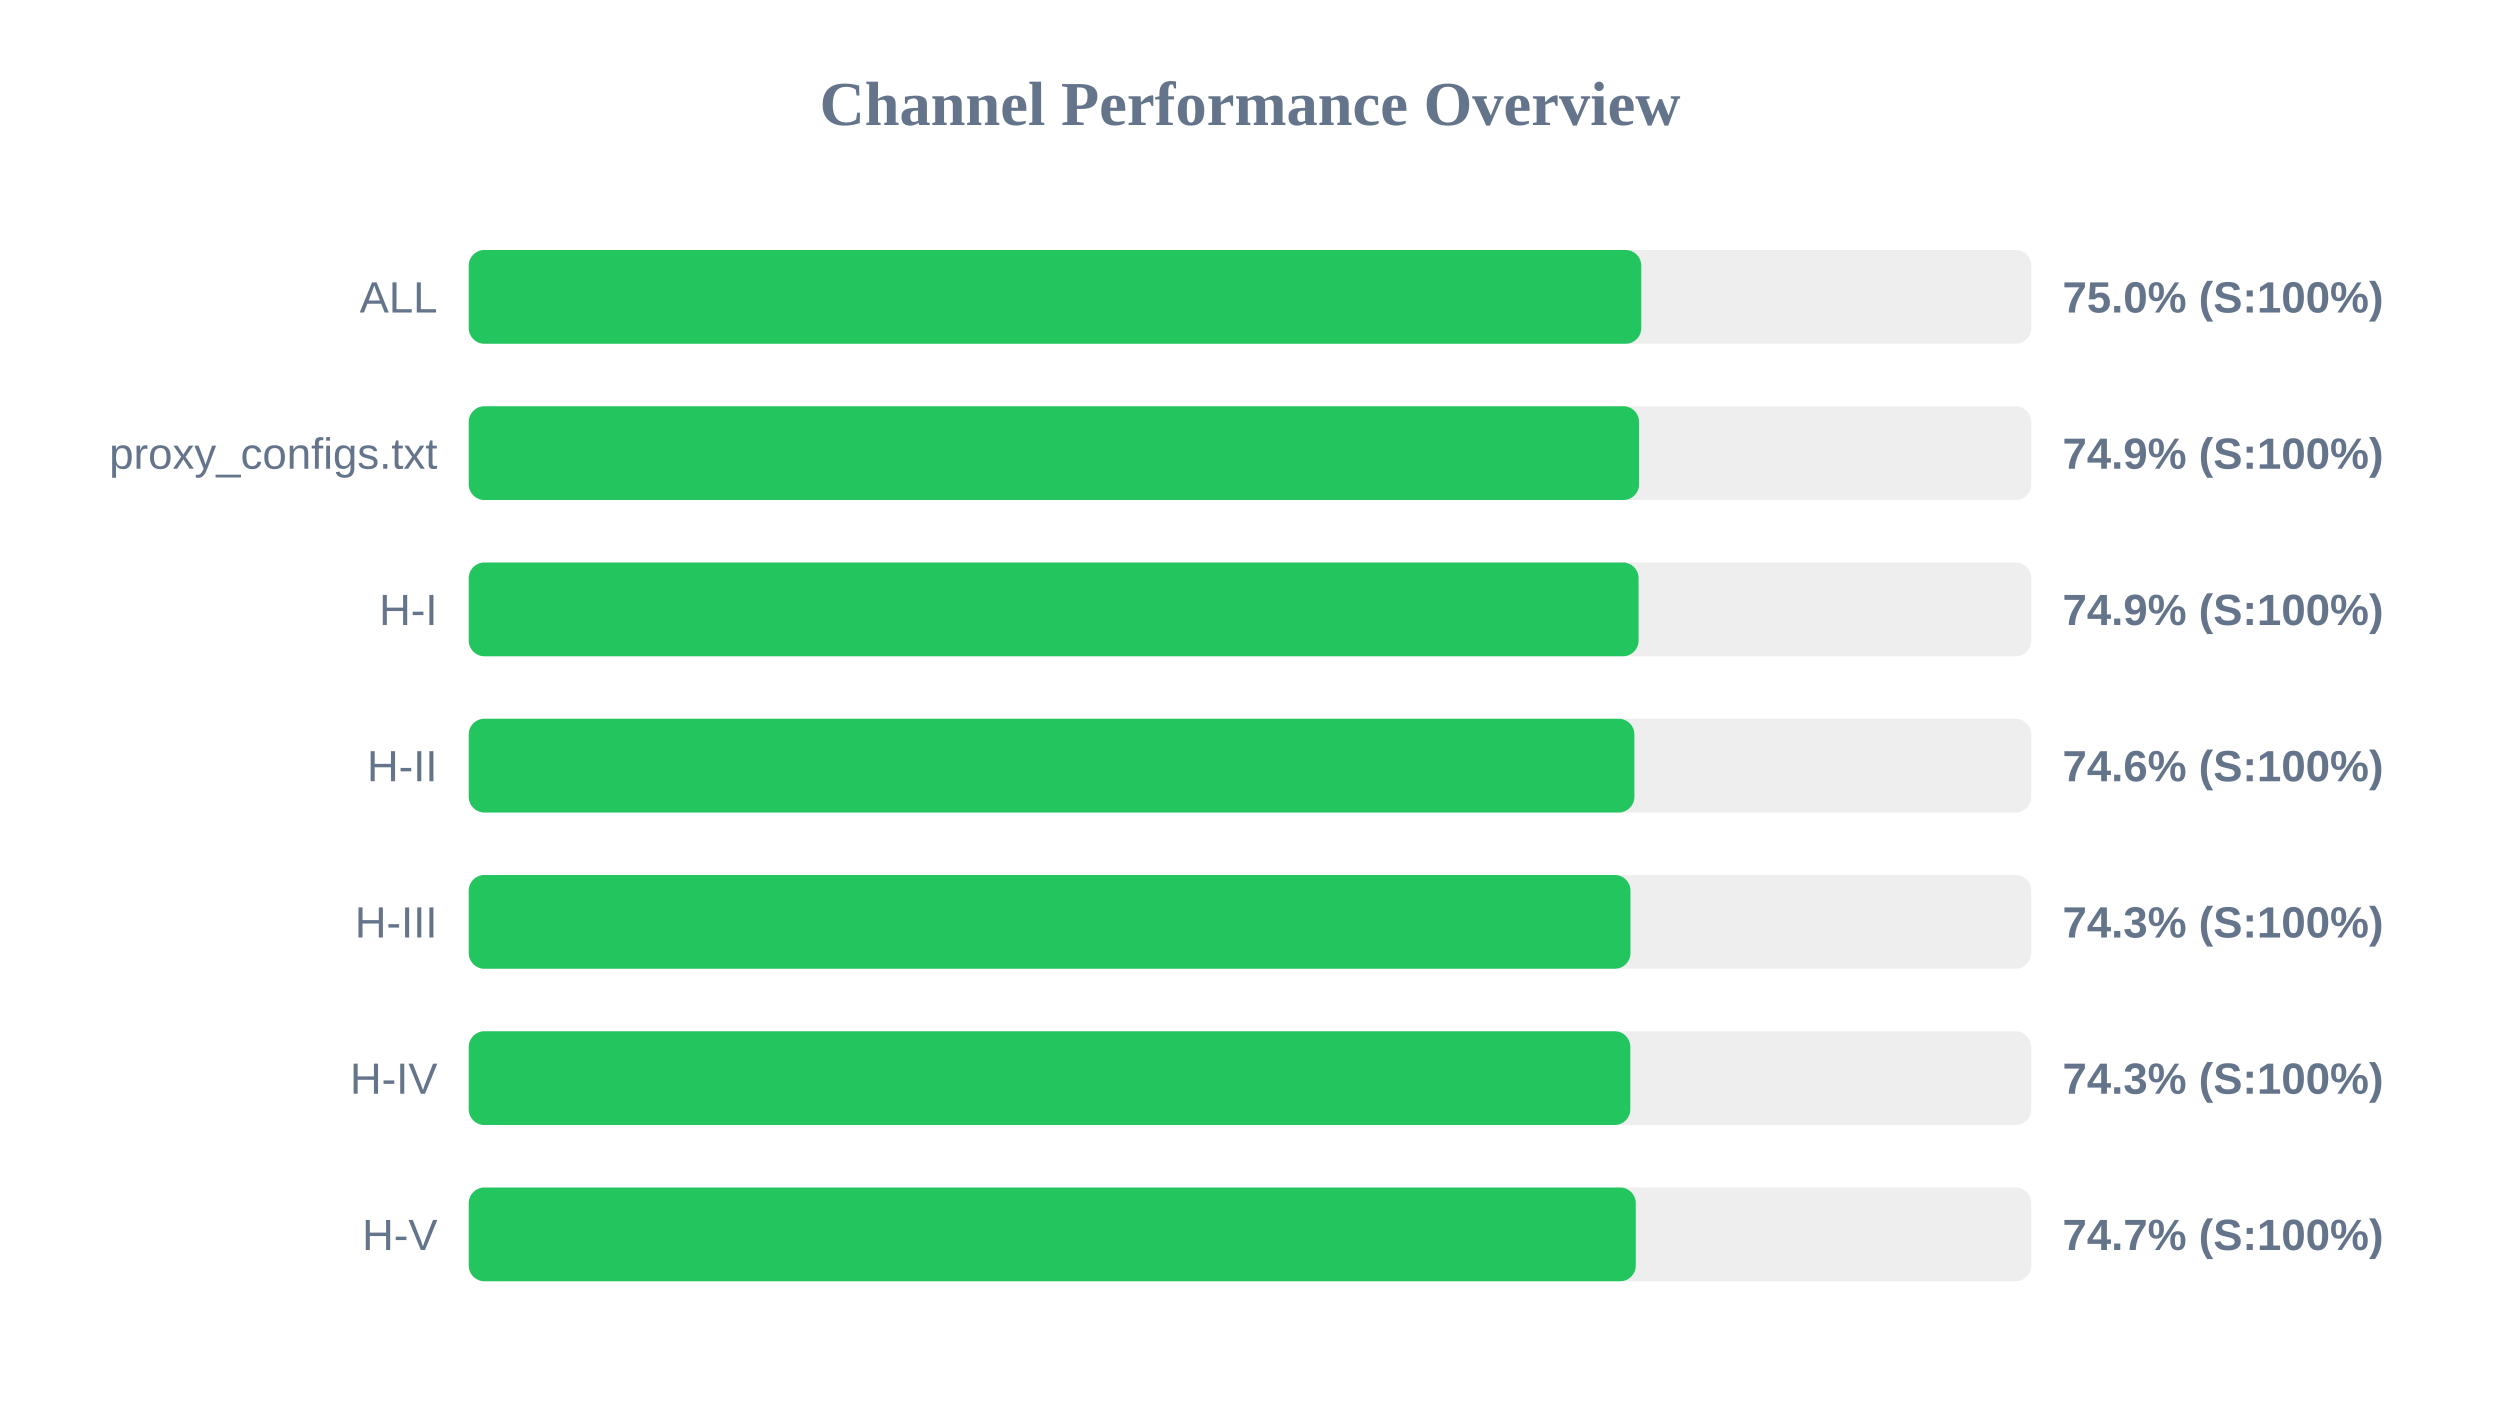
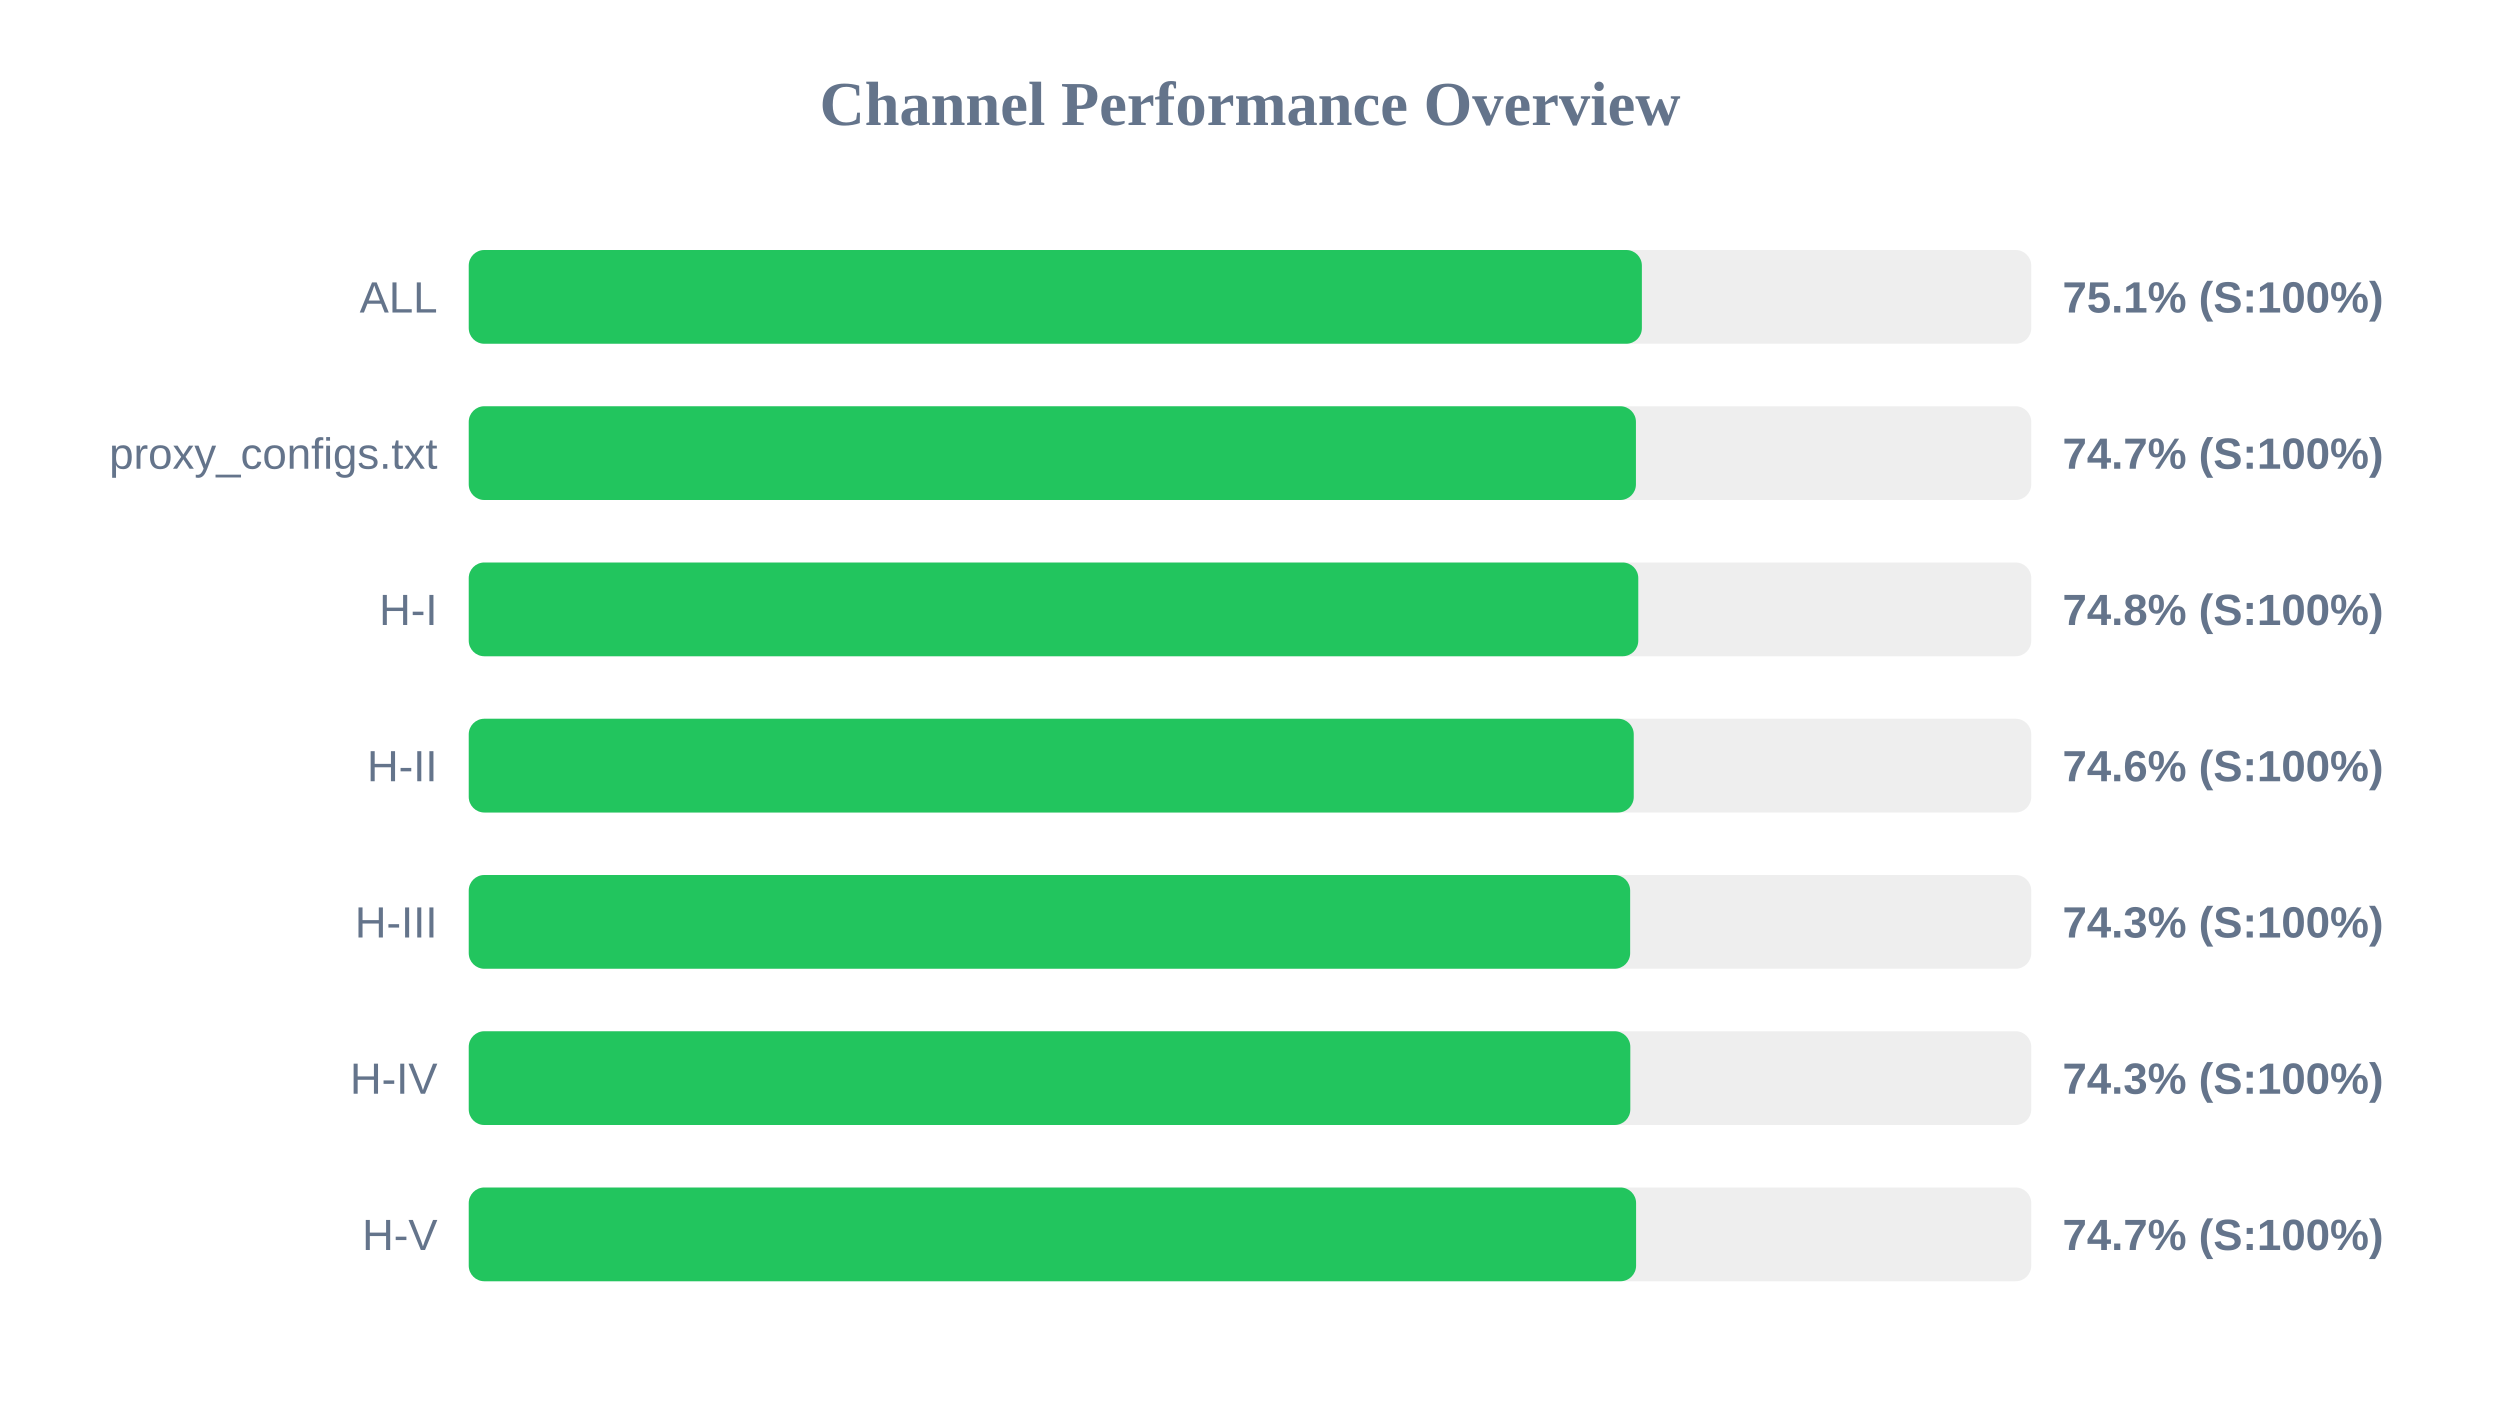
<svg xmlns="http://www.w3.org/2000/svg" width="800" height="450" version="1.1">
  <style>
        .row { font: 14px Arial; fill: #64748b; }
        .score { font: bold 14px Arial; fill: #64748b; }
    </style>
  <text x="400" y="40" text-anchor="middle" font-size="20px" font-weight="bold" fill="#64748b">Channel Performance Overview</text>
  <rect x="150" y="80" width="500" height="30" fill="#eee" rx="5" />
-   <rect x="150" y="80" width="375.2" height="30" fill="#22c55e" rx="5" />
+   <rect x="150" y="80" width="375.4" height="30" fill="#22c55e" rx="5" />
  <text x="140" y="100" text-anchor="end" class="row">ALL</text>
-   <text x="660" y="100" text-anchor="start" class="score">75.0% (S:100%)</text>
+   <text x="660" y="100" text-anchor="start" class="score">75.1% (S:100%)</text>
  <rect x="150" y="130" width="500" height="30" fill="#eee" rx="5" />
-   <rect x="150" y="130" width="374.5" height="30" fill="#22c55e" rx="5" />
+   <rect x="150" y="130" width="373.5" height="30" fill="#22c55e" rx="5" />
  <text x="140" y="150" text-anchor="end" class="row">proxy_configs.txt</text>
-   <text x="660" y="150" text-anchor="start" class="score">74.9% (S:100%)</text>
+   <text x="660" y="150" text-anchor="start" class="score">74.7% (S:100%)</text>
  <rect x="150" y="180" width="500" height="30" fill="#eee" rx="5" />
-   <rect x="150" y="180" width="374.35" height="30" fill="#22c55e" rx="5" />
+   <rect x="150" y="180" width="374.25" height="30" fill="#22c55e" rx="5" />
  <text x="140" y="200" text-anchor="end" class="row">H-I</text>
-   <text x="660" y="200" text-anchor="start" class="score">74.9% (S:100%)</text>
+   <text x="660" y="200" text-anchor="start" class="score">74.8% (S:100%)</text>
  <rect x="150" y="230" width="500" height="30" fill="#eee" rx="5" />
-   <rect x="150" y="230" width="373.0" height="30" fill="#22c55e" rx="5" />
+   <rect x="150" y="230" width="372.8" height="30" fill="#22c55e" rx="5" />
  <text x="140" y="250" text-anchor="end" class="row">H-II</text>
  <text x="660" y="250" text-anchor="start" class="score">74.6% (S:100%)</text>
  <rect x="150" y="280" width="500" height="30" fill="#eee" rx="5" />
-   <rect x="150" y="280" width="371.75" height="30" fill="#22c55e" rx="5" />
+   <rect x="150" y="280" width="371.65" height="30" fill="#22c55e" rx="5" />
  <text x="140" y="300" text-anchor="end" class="row">H-III</text>
  <text x="660" y="300" text-anchor="start" class="score">74.3% (S:100%)</text>
  <rect x="150" y="330" width="500" height="30" fill="#eee" rx="5" />
  <rect x="150" y="330" width="371.7" height="30" fill="#22c55e" rx="5" />
  <text x="140" y="350" text-anchor="end" class="row">H-IV</text>
  <text x="660" y="350" text-anchor="start" class="score">74.3% (S:100%)</text>
  <rect x="150" y="380" width="500" height="30" fill="#eee" rx="5" />
-   <rect x="150" y="380" width="373.45" height="30" fill="#22c55e" rx="5" />
+   <rect x="150" y="380" width="373.55" height="30" fill="#22c55e" rx="5" />
  <text x="140" y="400" text-anchor="end" class="row">H-V</text>
  <text x="660" y="400" text-anchor="start" class="score">74.7% (S:100%)</text>
</svg>
